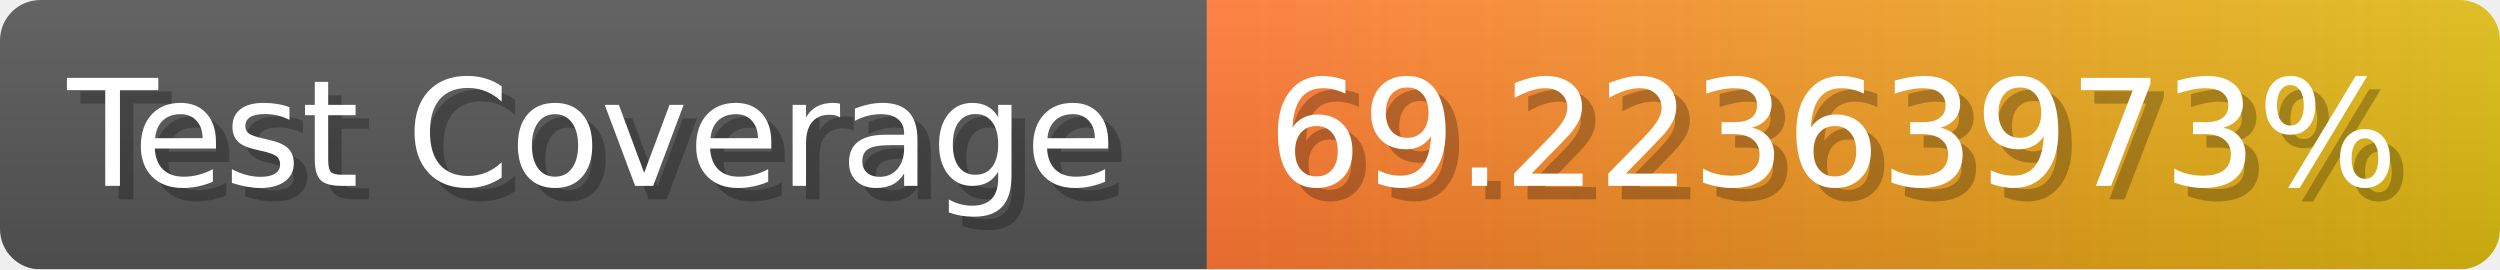
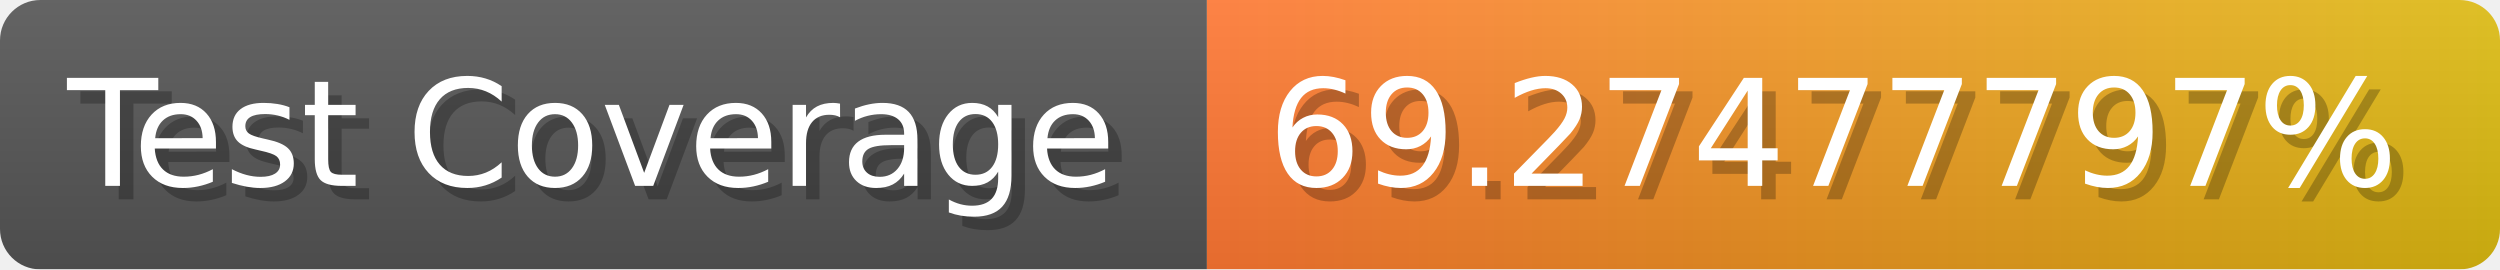
- <svg xmlns="http://www.w3.org/2000/svg" width="185.6" height="20" viewBox="0 0 1856 200" role="img" aria-label="Test Coverage: 69.22363973%">
+ <svg xmlns="http://www.w3.org/2000/svg" width="185.6" height="20" viewBox="0 0 1856 200" role="img" aria-label="Test Coverage: 69.27477797%">
  <linearGradient id="a" x2="0" y2="100%">
    <stop offset="0" stop-opacity=".1" stop-color="#EEE" />
    <stop offset="1" stop-opacity=".1" />
  </linearGradient>
  <mask id="m">
    <rect width="1856" height="200" rx="30" fill="#FFF" />
  </mask>
  <g mask="url(#m)">
    <rect width="896" height="200" fill="#555" />
    <rect width="960" height="200" fill="url(#x)" x="896" />
    <rect width="1856" height="200" fill="url(#a)" />
  </g>
  <g aria-hidden="true" fill="#fff" text-anchor="start" font-family="Verdana,DejaVu Sans,sans-serif" font-size="110">
    <text x="60" y="148" textLength="796" fill="#000" opacity="0.25">Test Coverage</text>
    <text x="50" y="138" textLength="796">Test Coverage</text>
-     <text x="951" y="148" textLength="860" fill="#000" opacity="0.25">69.22363973%</text>
-     <text x="941" y="138" textLength="860">69.22363973%</text>
+     <text x="951" y="148" textLength="860" fill="#000" opacity="0.25">69.27477797%</text>
+     <text x="941" y="138" textLength="860">69.27477797%</text>
  </g>
  <linearGradient id="x" x1="0%" y1="0%" x2="100%" y2="0%">
    <stop offset="0%" style="stop-color:#F73" />
    <stop offset="100%" style="stop-color:#DB1" />
  </linearGradient>
</svg>
